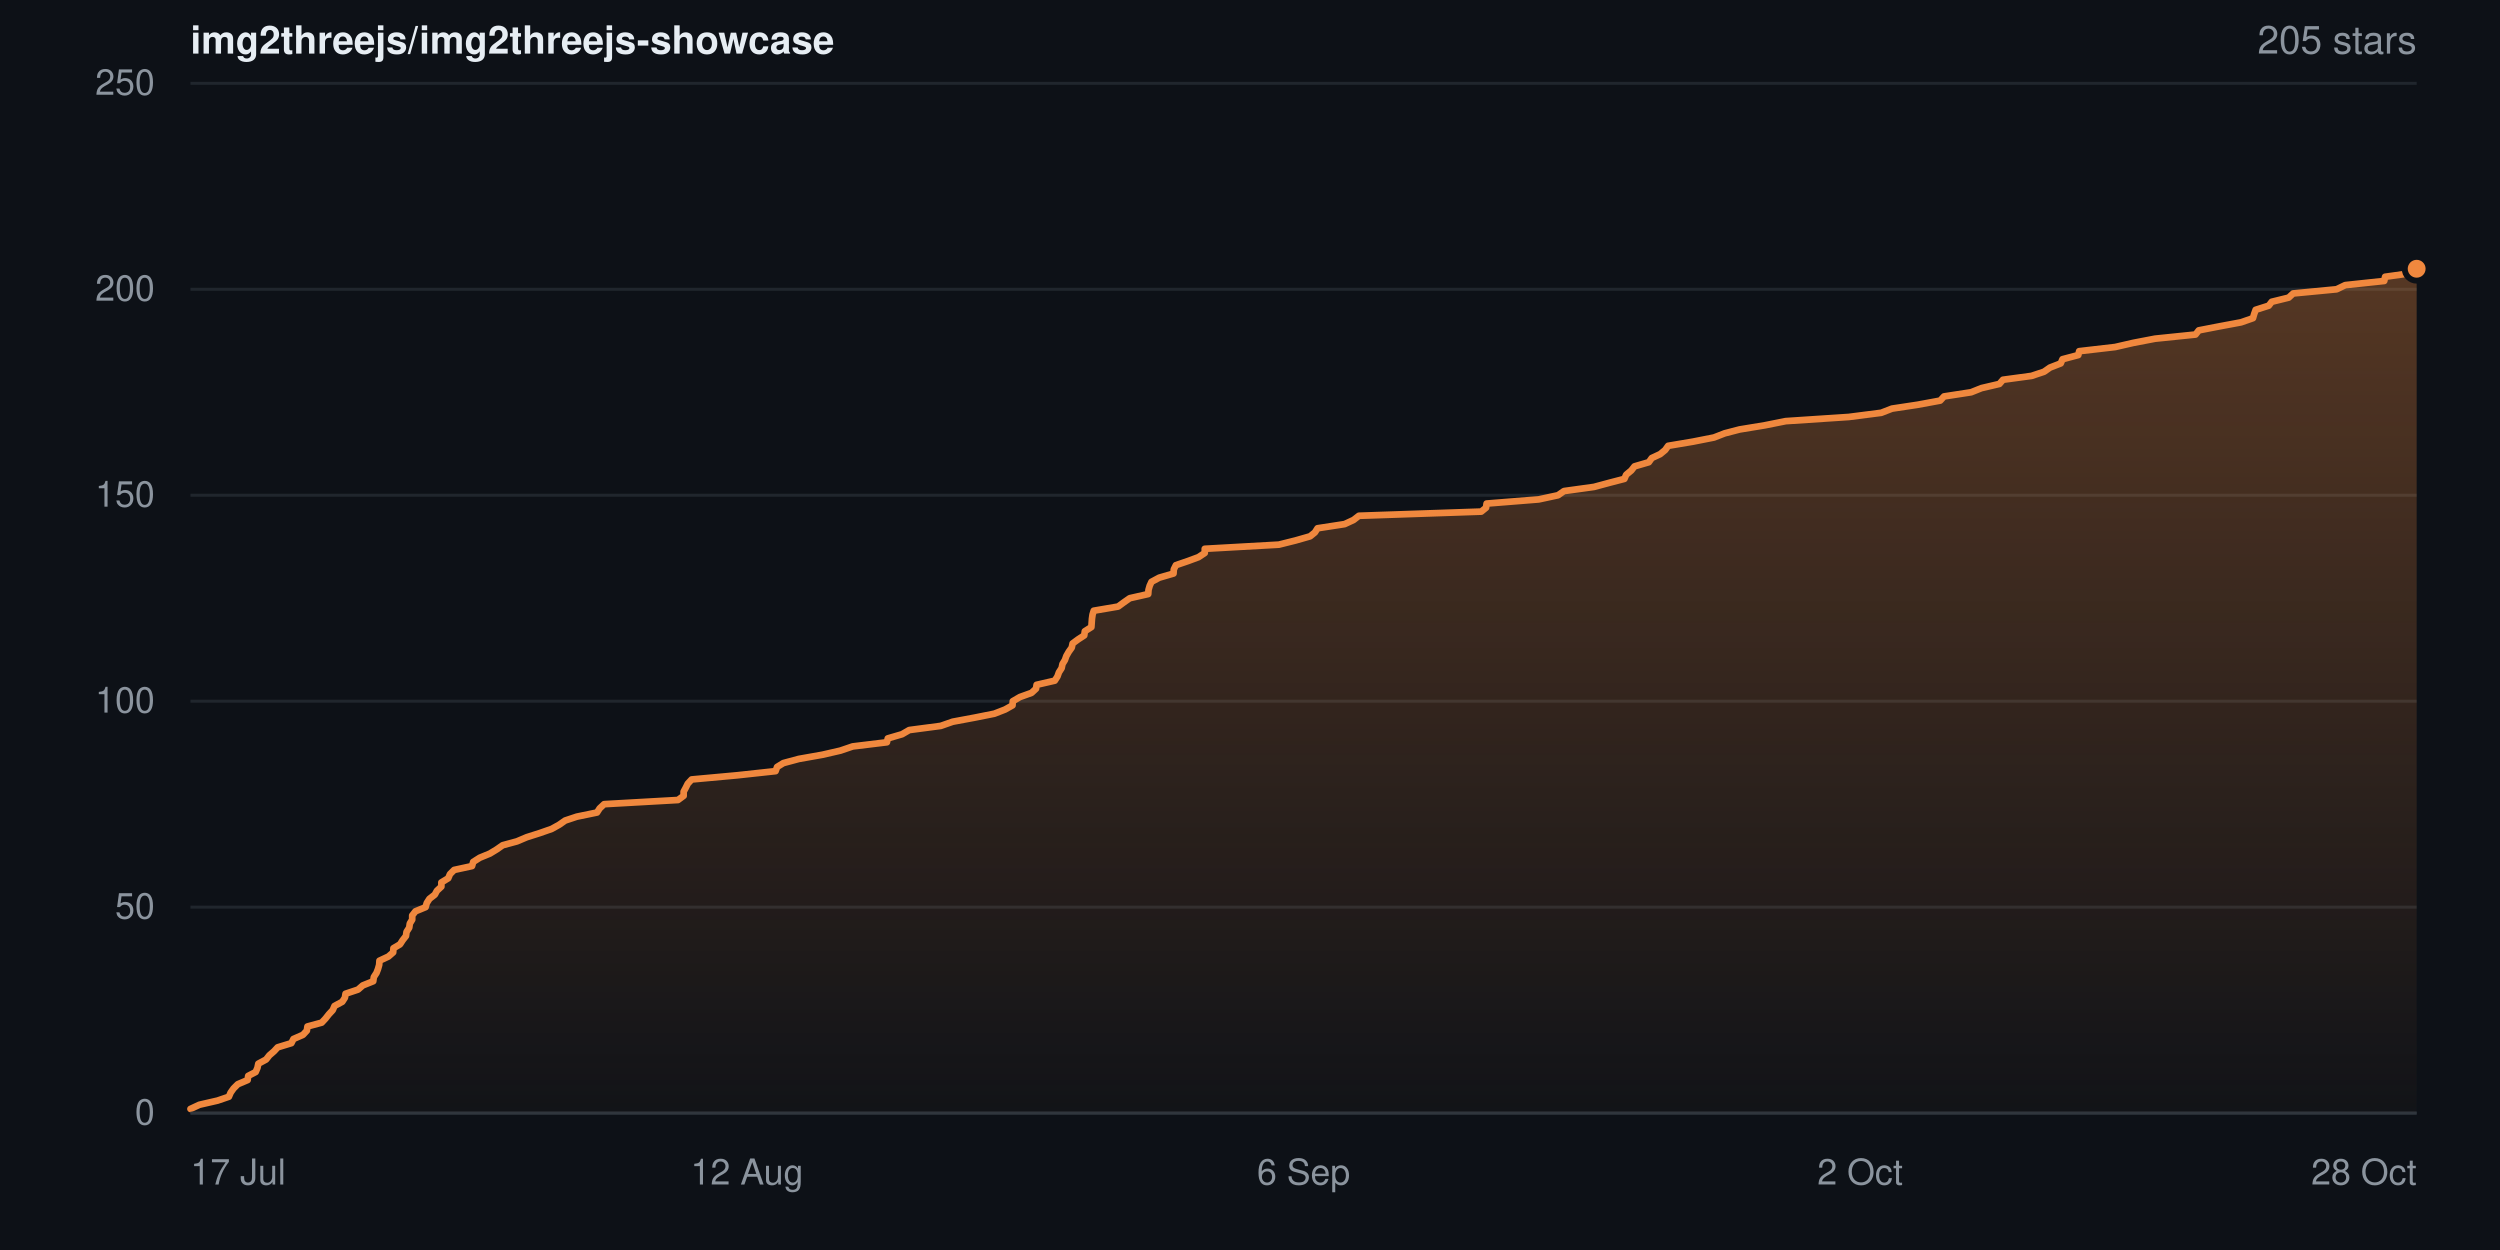
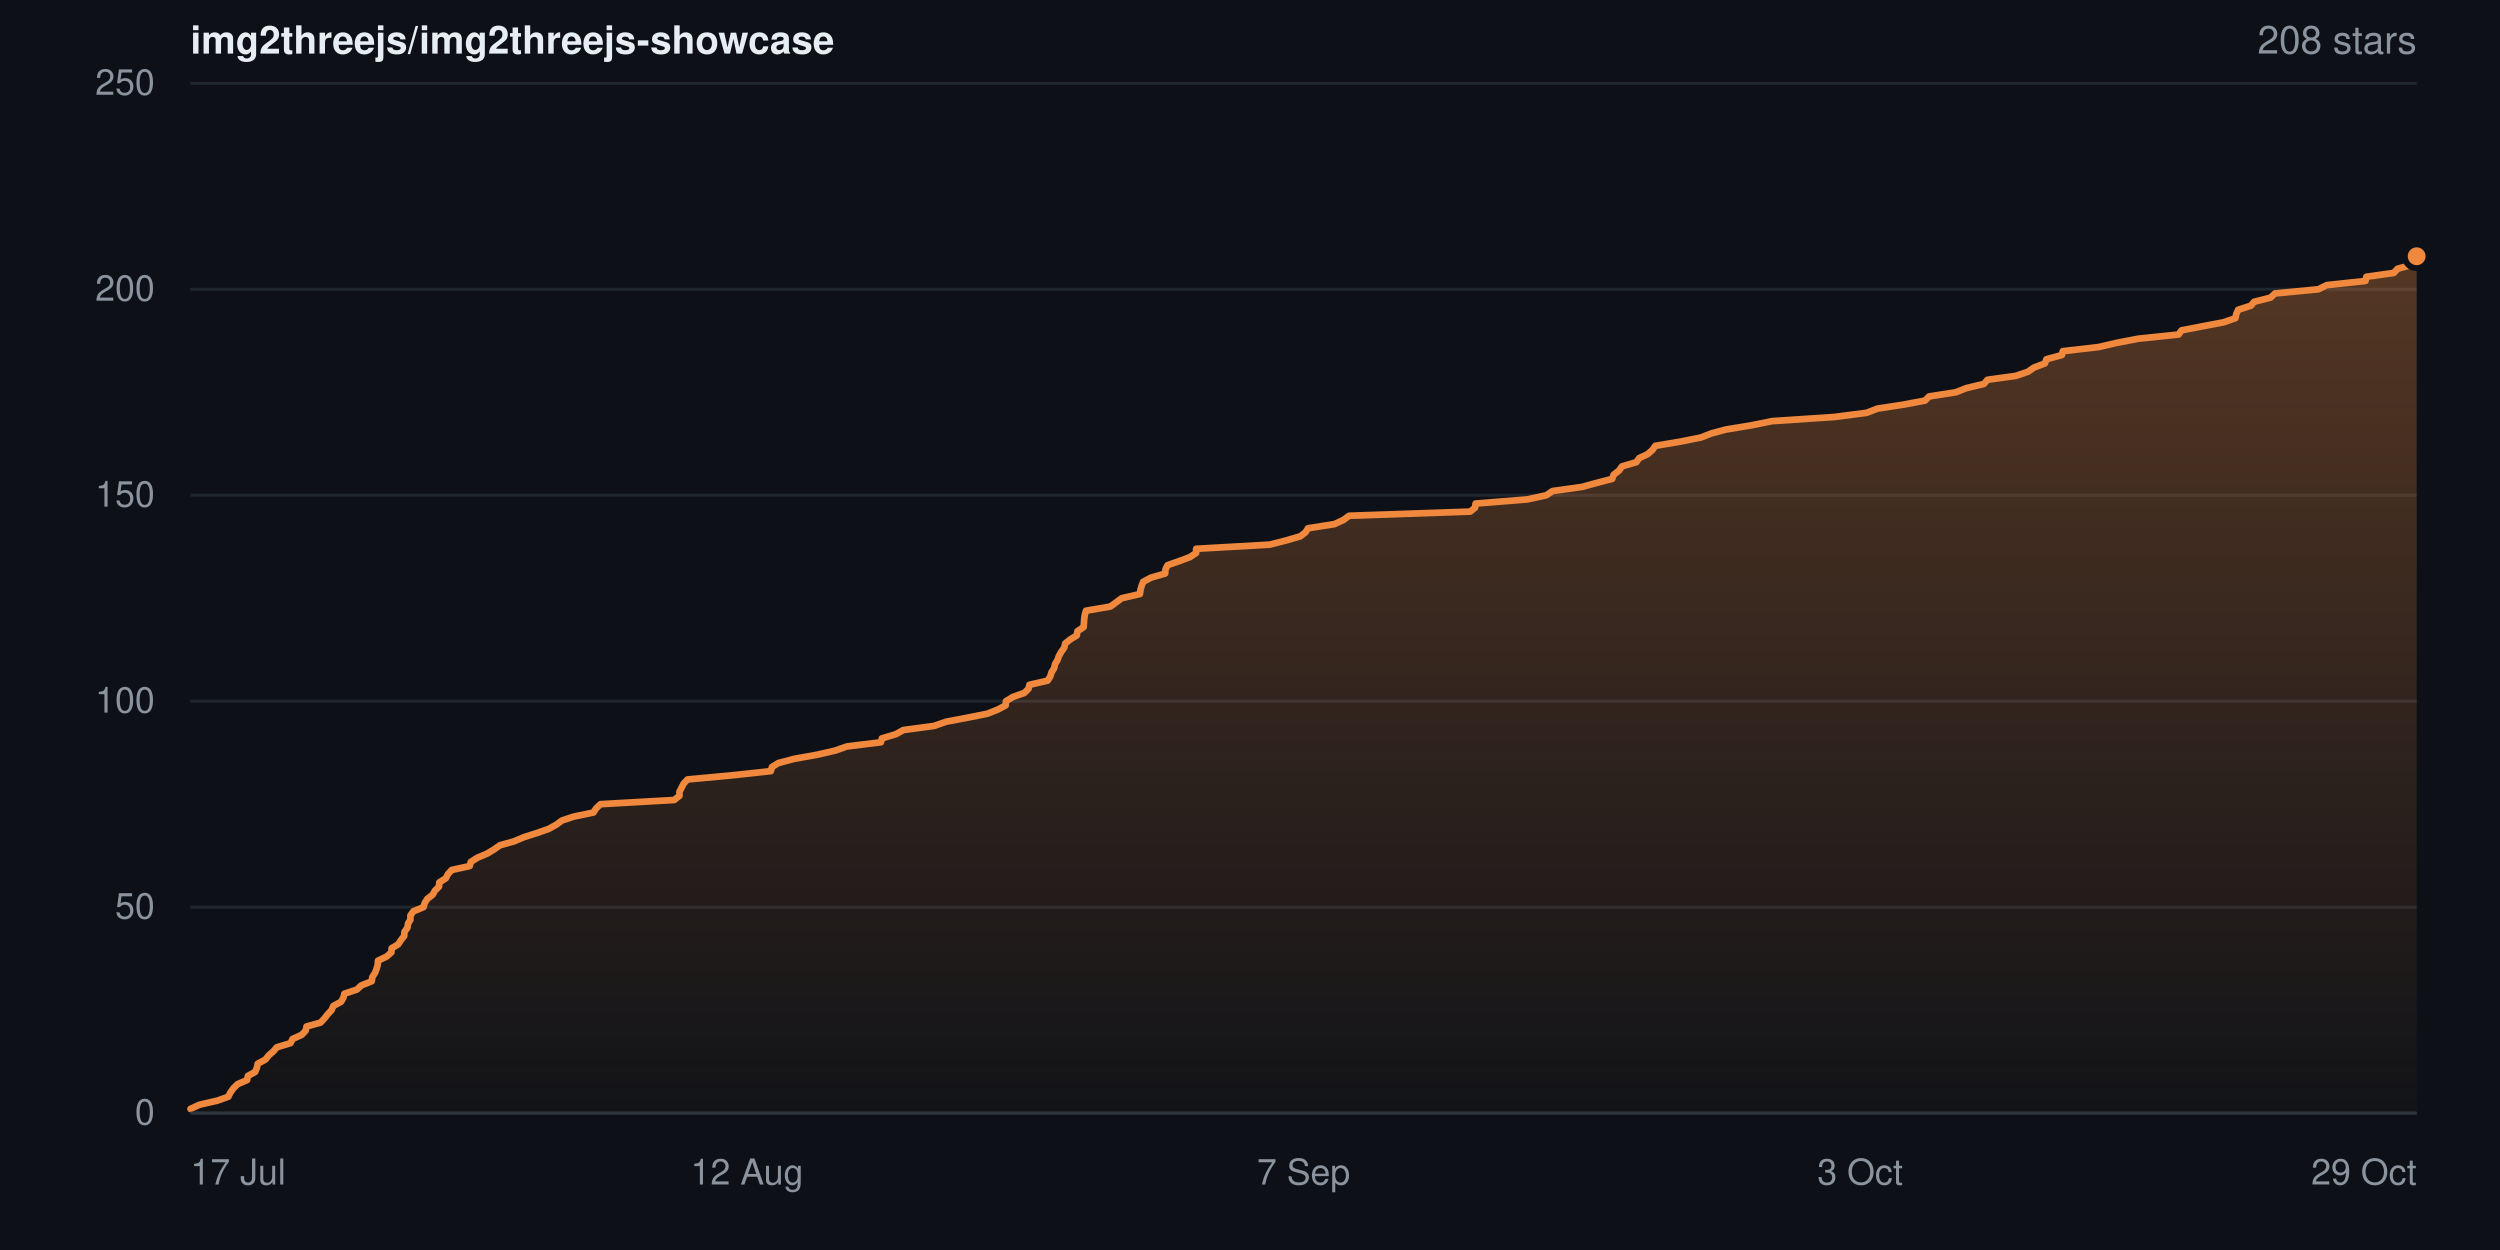
- <svg xmlns="http://www.w3.org/2000/svg" width="840" height="420" viewBox="0 0 840 420" role="img" aria-label="Star history for img2threejs/img2threejs-showcase: 205 stars">
+ <svg xmlns="http://www.w3.org/2000/svg" width="840" height="420" viewBox="0 0 840 420" role="img" aria-label="Star history for img2threejs/img2threejs-showcase: 208 stars">
  <defs>
    <linearGradient id="sh-dark-fill" x1="0" y1="0" x2="0" y2="1">
      <stop offset="0%" stop-color="rgba(240,136,62,0.32)" />
      <stop offset="100%" stop-color="rgba(240,136,62,0.02)" />
    </linearGradient>
  </defs>
  <rect width="840" height="420" fill="#0d1117" />
  <g font-family="-apple-system,BlinkMacSystemFont,Segoe UI,Helvetica,Arial,sans-serif">
    <text x="64" y="18" font-size="13" font-weight="600" fill="#e6edf3">img2threejs/img2threejs-showcase</text>
-     <text x="812" y="18" text-anchor="end" font-size="13" fill="#8b949e">205 stars</text>
+     <text x="812" y="18" text-anchor="end" font-size="13" fill="#8b949e">208 stars</text>
    <line x1="64" y1="374.0" x2="812" y2="374.0" stroke="#20262d" stroke-width="1" />
    <text x="52" y="374.0" dy="0.32em" text-anchor="end" font-size="12" fill="#8b949e">0</text>
    <line x1="64" y1="304.8" x2="812" y2="304.8" stroke="#20262d" stroke-width="1" />
    <text x="52" y="304.8" dy="0.32em" text-anchor="end" font-size="12" fill="#8b949e">50</text>
    <line x1="64" y1="235.6" x2="812" y2="235.6" stroke="#20262d" stroke-width="1" />
    <text x="52" y="235.6" dy="0.32em" text-anchor="end" font-size="12" fill="#8b949e">100</text>
    <line x1="64" y1="166.4" x2="812" y2="166.4" stroke="#20262d" stroke-width="1" />
    <text x="52" y="166.4" dy="0.32em" text-anchor="end" font-size="12" fill="#8b949e">150</text>
    <line x1="64" y1="97.2" x2="812" y2="97.2" stroke="#20262d" stroke-width="1" />
    <text x="52" y="97.2" dy="0.32em" text-anchor="end" font-size="12" fill="#8b949e">200</text>
    <line x1="64" y1="28.0" x2="812" y2="28.0" stroke="#20262d" stroke-width="1" />
    <text x="52" y="28.0" dy="0.32em" text-anchor="end" font-size="12" fill="#8b949e">250</text>
-     <path d="M64.0 372.6 L67.0 371.2 L73.1 369.8 L76.9 368.5 L77.5 367.1 L78.5 365.7 L79.9 364.3 L83.2 362.9 L83.4 361.5 L85.9 360.2 L86.5 358.8 L86.8 357.4 L89.4 356.0 L90.5 354.6 L92.1 353.2 L93.3 351.9 L97.9 350.5 L98.6 349.1 L101.8 347.7 L103.1 346.3 L103.3 344.9 L108.1 343.6 L109.4 342.2 L110.5 340.8 L111.8 339.4 L112.4 338.0 L115.0 336.6 L115.9 335.2 L116.1 333.9 L120.3 332.5 L121.9 331.1 L125.4 329.7 L125.6 328.3 L126.5 326.9 L127.0 325.6 L127.4 324.2 L127.5 322.8 L130.5 321.4 L132.1 320.0 L132.2 318.6 L134.4 317.3 L135.3 315.9 L136.4 314.5 L136.6 313.1 L137.5 311.7 L137.7 310.3 L138.5 309.0 L138.5 307.6 L139.6 306.2 L143.0 304.8 L143.4 303.4 L144.3 302.0 L146.1 300.6 L146.8 299.3 L148.3 297.9 L148.3 296.5 L150.6 295.1 L151.2 293.7 L152.6 292.3 L158.6 291.0 L159.0 289.6 L161.2 288.2 L164.6 286.8 L166.9 285.4 L168.9 284.0 L173.7 282.7 L177.0 281.3 L181.4 279.9 L185.4 278.5 L187.9 277.1 L189.9 275.7 L193.8 274.4 L200.6 273.0 L201.5 271.6 L203.0 270.2 L227.8 268.8 L229.7 267.4 L229.7 266.0 L230.4 264.7 L231.1 263.3 L232.4 261.9 L247.7 260.5 L260.6 259.1 L261.1 257.7 L263.2 256.4 L268.4 255.0 L276.3 253.6 L282.4 252.2 L286.5 250.8 L298.0 249.4 L298.3 248.1 L303.1 246.7 L305.5 245.3 L316.1 243.9 L320.1 242.5 L327.6 241.1 L334.1 239.8 L337.7 238.4 L340.2 237.0 L340.3 235.6 L342.7 234.2 L346.6 232.8 L348.1 231.4 L348.3 230.1 L354.4 228.7 L355.3 227.3 L355.8 225.9 L356.7 224.5 L357.0 223.1 L357.8 221.8 L358.3 220.4 L359.1 219.0 L360.1 217.6 L360.4 216.2 L362.3 214.8 L364.3 213.5 L364.5 212.1 L366.7 210.7 L366.8 209.3 L366.9 207.9 L367.1 206.5 L367.5 205.2 L375.7 203.8 L377.6 202.4 L379.6 201.0 L385.8 199.6 L385.9 198.2 L386.3 196.8 L386.9 195.5 L389.5 194.1 L394.3 192.7 L394.4 191.3 L395.1 189.9 L399.2 188.5 L402.7 187.2 L404.8 185.8 L404.8 184.4 L429.7 183.0 L435.3 181.6 L440.2 180.2 L441.8 178.9 L442.7 177.5 L451.8 176.1 L454.8 174.7 L456.6 173.3 L497.7 171.9 L499.3 170.6 L499.5 169.2 L517.0 167.8 L523.5 166.4 L525.5 165.0 L535.6 163.6 L540.8 162.2 L545.8 160.9 L546.4 159.5 L548.1 158.1 L549.2 156.7 L554.0 155.3 L555.0 153.9 L557.8 152.6 L559.5 151.2 L560.5 149.8 L568.8 148.4 L575.9 147.0 L579.5 145.6 L584.5 144.3 L593.0 142.9 L600.0 141.5 L621.2 140.1 L632.1 138.7 L635.7 137.3 L644.3 136.0 L651.9 134.6 L653.2 133.2 L662.3 131.8 L665.8 130.4 L671.8 129.0 L673.0 127.6 L682.6 126.3 L686.8 124.9 L688.8 123.5 L692.4 122.1 L693.0 120.7 L698.3 119.3 L698.6 118.0 L710.7 116.6 L716.8 115.2 L724.1 113.8 L737.7 112.4 L738.8 111.0 L745.5 109.7 L753.0 108.3 L757.0 106.9 L757.4 105.5 L757.9 104.1 L762.3 102.7 L763.3 101.4 L769.0 100.0 L770.5 98.6 L785.1 97.2 L788.0 95.8 L801.1 94.4 L801.4 93.0 L810.7 91.7 L812.0 90.3 L812.0 374.0 L64.0 374.0 Z" fill="url(#sh-dark-fill)" />
-     <path d="M64.0 372.6 L67.0 371.2 L73.1 369.8 L76.9 368.5 L77.5 367.1 L78.5 365.7 L79.9 364.3 L83.2 362.9 L83.4 361.5 L85.9 360.2 L86.5 358.8 L86.8 357.4 L89.4 356.0 L90.5 354.6 L92.1 353.2 L93.3 351.9 L97.9 350.5 L98.6 349.1 L101.8 347.7 L103.1 346.3 L103.3 344.9 L108.1 343.6 L109.4 342.2 L110.5 340.8 L111.8 339.4 L112.4 338.0 L115.0 336.6 L115.9 335.2 L116.1 333.9 L120.3 332.5 L121.9 331.1 L125.4 329.7 L125.6 328.3 L126.5 326.9 L127.0 325.6 L127.4 324.2 L127.5 322.8 L130.5 321.4 L132.1 320.0 L132.2 318.6 L134.4 317.3 L135.3 315.9 L136.4 314.5 L136.6 313.1 L137.5 311.7 L137.7 310.3 L138.5 309.0 L138.5 307.6 L139.6 306.2 L143.0 304.8 L143.4 303.4 L144.3 302.0 L146.1 300.6 L146.8 299.3 L148.3 297.9 L148.3 296.5 L150.6 295.1 L151.2 293.7 L152.6 292.3 L158.6 291.0 L159.0 289.6 L161.2 288.2 L164.6 286.8 L166.9 285.4 L168.9 284.0 L173.7 282.7 L177.0 281.3 L181.4 279.9 L185.4 278.5 L187.9 277.1 L189.9 275.7 L193.8 274.4 L200.6 273.0 L201.5 271.6 L203.0 270.2 L227.8 268.8 L229.7 267.4 L229.7 266.0 L230.4 264.7 L231.1 263.3 L232.4 261.9 L247.7 260.5 L260.6 259.1 L261.1 257.7 L263.2 256.4 L268.4 255.0 L276.3 253.6 L282.4 252.2 L286.5 250.8 L298.0 249.4 L298.3 248.1 L303.1 246.7 L305.5 245.3 L316.1 243.9 L320.1 242.5 L327.6 241.1 L334.1 239.8 L337.7 238.4 L340.2 237.0 L340.3 235.6 L342.7 234.2 L346.6 232.8 L348.1 231.4 L348.3 230.1 L354.4 228.7 L355.3 227.3 L355.8 225.9 L356.7 224.5 L357.0 223.1 L357.8 221.8 L358.3 220.4 L359.1 219.0 L360.1 217.6 L360.4 216.2 L362.3 214.8 L364.3 213.5 L364.5 212.1 L366.7 210.7 L366.8 209.3 L366.9 207.9 L367.1 206.5 L367.5 205.2 L375.7 203.8 L377.6 202.4 L379.6 201.0 L385.8 199.6 L385.9 198.2 L386.3 196.8 L386.9 195.5 L389.5 194.1 L394.3 192.7 L394.4 191.3 L395.1 189.9 L399.2 188.5 L402.7 187.2 L404.8 185.8 L404.8 184.4 L429.7 183.0 L435.3 181.6 L440.2 180.2 L441.8 178.9 L442.7 177.5 L451.8 176.1 L454.8 174.7 L456.6 173.3 L497.7 171.9 L499.3 170.6 L499.5 169.2 L517.0 167.8 L523.5 166.4 L525.5 165.0 L535.6 163.6 L540.8 162.2 L545.8 160.9 L546.4 159.5 L548.1 158.1 L549.2 156.7 L554.0 155.3 L555.0 153.9 L557.8 152.6 L559.5 151.2 L560.5 149.8 L568.8 148.4 L575.9 147.0 L579.5 145.6 L584.5 144.3 L593.0 142.9 L600.0 141.5 L621.2 140.1 L632.1 138.7 L635.7 137.3 L644.3 136.0 L651.9 134.6 L653.2 133.2 L662.3 131.8 L665.8 130.4 L671.8 129.0 L673.0 127.6 L682.6 126.3 L686.8 124.9 L688.8 123.5 L692.4 122.1 L693.0 120.7 L698.3 119.3 L698.6 118.0 L710.7 116.6 L716.8 115.2 L724.1 113.8 L737.7 112.4 L738.8 111.0 L745.5 109.7 L753.0 108.3 L757.0 106.9 L757.4 105.5 L757.9 104.1 L762.3 102.7 L763.3 101.4 L769.0 100.0 L770.5 98.6 L785.1 97.2 L788.0 95.8 L801.1 94.4 L801.4 93.0 L810.7 91.7 L812.0 90.3" fill="none" stroke="#f0883e" stroke-width="2.25" stroke-linejoin="round" stroke-linecap="round" />
-     <circle cx="812.0" cy="90.3" r="4" fill="#f0883e" stroke="#0d1117" stroke-width="2" />
+     <path d="M64.0 372.6 L67.0 371.2 L73.1 369.8 L76.7 368.5 L77.4 367.1 L78.4 365.7 L79.8 364.3 L83.0 362.9 L83.3 361.5 L85.7 360.2 L86.3 358.8 L86.6 357.4 L89.2 356.0 L90.3 354.6 L91.9 353.2 L93.0 351.9 L97.6 350.5 L98.3 349.1 L101.4 347.7 L102.7 346.3 L103.0 344.9 L107.7 343.6 L109.0 342.2 L110.1 340.8 L111.4 339.4 L112.0 338.0 L114.6 336.6 L115.4 335.2 L115.7 333.9 L119.9 332.5 L121.4 331.1 L124.9 329.7 L125.1 328.3 L126.0 326.9 L126.5 325.6 L126.9 324.2 L127.0 322.8 L129.9 321.4 L131.5 320.0 L131.6 318.6 L133.8 317.3 L134.7 315.9 L135.8 314.5 L135.9 313.1 L136.9 311.7 L137.1 310.3 L137.9 309.0 L137.9 307.6 L138.9 306.2 L142.3 304.8 L142.7 303.4 L143.6 302.0 L145.4 300.6 L146.1 299.3 L147.5 297.9 L147.6 296.5 L149.8 295.1 L150.5 293.7 L151.8 292.3 L157.8 291.0 L158.2 289.6 L160.4 288.2 L163.7 286.8 L166.0 285.4 L168.0 284.0 L172.7 282.7 L176.0 281.3 L180.4 279.9 L184.4 278.5 L186.9 277.1 L188.8 275.7 L192.7 274.4 L199.4 273.0 L200.3 271.6 L201.8 270.2 L226.5 268.8 L228.3 267.4 L228.3 266.0 L229.0 264.7 L229.7 263.3 L231.0 261.9 L246.1 260.5 L259.0 259.1 L259.4 257.7 L261.5 256.4 L266.7 255.0 L274.5 253.6 L280.6 252.2 L284.6 250.8 L296.0 249.4 L296.3 248.1 L301.0 246.7 L303.5 245.3 L313.9 243.9 L317.9 242.5 L325.3 241.1 L331.8 239.8 L335.3 238.4 L337.9 237.0 L338.0 235.6 L340.3 234.2 L344.2 232.8 L345.6 231.4 L345.9 230.1 L352.0 228.7 L352.9 227.3 L353.3 225.9 L354.2 224.5 L354.5 223.1 L355.3 221.8 L355.8 220.4 L356.6 219.0 L357.6 217.6 L357.9 216.2 L359.7 214.8 L361.8 213.5 L362.0 212.1 L364.1 210.7 L364.2 209.3 L364.3 207.9 L364.5 206.5 L364.9 205.2 L373.1 203.8 L375.0 202.4 L376.9 201.0 L383.0 199.6 L383.2 198.2 L383.6 196.8 L384.1 195.5 L386.7 194.1 L391.5 192.7 L391.6 191.3 L392.3 189.9 L396.3 188.5 L399.8 187.2 L401.9 185.8 L401.9 184.4 L426.6 183.0 L432.1 181.6 L436.9 180.2 L438.6 178.9 L439.5 177.5 L448.4 176.1 L451.4 174.7 L453.3 173.3 L494.0 171.9 L495.6 170.6 L495.8 169.2 L513.2 167.8 L519.6 166.4 L521.6 165.0 L531.6 163.6 L536.7 162.2 L541.7 160.9 L542.2 159.5 L544.0 158.1 L545.0 156.7 L549.8 155.3 L550.8 153.9 L553.6 152.6 L555.2 151.2 L556.2 149.8 L564.5 148.4 L571.5 147.0 L575.1 145.6 L580.0 144.3 L588.5 142.9 L595.4 141.5 L616.4 140.1 L627.2 138.7 L630.8 137.3 L639.3 136.0 L646.8 134.6 L648.2 133.2 L657.2 131.8 L660.7 130.4 L666.6 129.0 L667.8 127.6 L677.3 126.3 L681.4 124.9 L683.4 123.5 L687.1 122.1 L687.6 120.7 L692.8 119.3 L693.1 118.0 L705.2 116.6 L711.2 115.2 L718.5 113.8 L732.0 112.4 L733.0 111.0 L739.7 109.7 L747.1 108.3 L751.1 106.9 L751.4 105.5 L752.0 104.1 L756.3 102.7 L757.4 101.4 L762.9 100.0 L764.4 98.6 L779.0 97.2 L781.8 95.8 L794.8 94.4 L795.1 93.0 L804.3 91.7 L805.6 90.3 L810.7 88.9 L810.9 87.5 L812.0 86.1 L812.0 374.0 L64.0 374.0 Z" fill="url(#sh-dark-fill)" />
+     <path d="M64.0 372.6 L67.0 371.2 L73.1 369.8 L76.7 368.5 L77.4 367.1 L78.4 365.7 L79.8 364.3 L83.0 362.9 L83.3 361.5 L85.7 360.2 L86.3 358.8 L86.6 357.4 L89.2 356.0 L90.3 354.6 L91.9 353.2 L93.0 351.9 L97.6 350.5 L98.3 349.1 L101.4 347.7 L102.7 346.3 L103.0 344.9 L107.7 343.6 L109.0 342.2 L110.1 340.8 L111.4 339.4 L112.0 338.0 L114.6 336.6 L115.4 335.2 L115.7 333.9 L119.9 332.5 L121.4 331.1 L124.9 329.7 L125.1 328.3 L126.0 326.9 L126.5 325.6 L126.9 324.2 L127.0 322.8 L129.9 321.4 L131.5 320.0 L131.6 318.6 L133.8 317.3 L134.7 315.9 L135.8 314.5 L135.9 313.1 L136.9 311.7 L137.1 310.3 L137.9 309.0 L137.9 307.6 L138.9 306.2 L142.3 304.8 L142.7 303.4 L143.6 302.0 L145.4 300.6 L146.1 299.3 L147.5 297.9 L147.6 296.5 L149.8 295.1 L150.5 293.7 L151.8 292.3 L157.8 291.0 L158.2 289.6 L160.4 288.2 L163.7 286.8 L166.0 285.4 L168.0 284.0 L172.7 282.7 L176.0 281.3 L180.4 279.9 L184.4 278.5 L186.9 277.1 L188.8 275.7 L192.7 274.4 L199.4 273.0 L200.3 271.6 L201.8 270.2 L226.5 268.8 L228.3 267.4 L228.3 266.0 L229.0 264.7 L229.7 263.3 L231.0 261.9 L246.1 260.5 L259.0 259.1 L259.4 257.7 L261.5 256.4 L266.7 255.0 L274.5 253.6 L280.6 252.2 L284.6 250.8 L296.0 249.4 L296.3 248.1 L301.0 246.7 L303.5 245.3 L313.9 243.9 L317.9 242.5 L325.3 241.1 L331.8 239.8 L335.3 238.4 L337.9 237.0 L338.0 235.6 L340.3 234.2 L344.2 232.8 L345.6 231.4 L345.9 230.1 L352.0 228.7 L352.9 227.3 L353.3 225.9 L354.2 224.5 L354.5 223.1 L355.3 221.8 L355.8 220.4 L356.6 219.0 L357.6 217.6 L357.9 216.2 L359.7 214.8 L361.8 213.5 L362.0 212.1 L364.1 210.7 L364.2 209.3 L364.3 207.9 L364.5 206.5 L364.9 205.2 L373.1 203.8 L375.0 202.4 L376.9 201.0 L383.0 199.6 L383.2 198.2 L383.6 196.8 L384.1 195.5 L386.7 194.1 L391.5 192.7 L391.6 191.3 L392.3 189.9 L396.3 188.5 L399.8 187.2 L401.9 185.8 L401.9 184.4 L426.6 183.0 L432.1 181.6 L436.9 180.2 L438.6 178.9 L439.5 177.5 L448.4 176.1 L451.4 174.7 L453.3 173.3 L494.0 171.9 L495.6 170.6 L495.8 169.2 L513.2 167.8 L519.6 166.4 L521.6 165.0 L531.6 163.6 L536.7 162.2 L541.7 160.9 L542.2 159.5 L544.0 158.1 L545.0 156.7 L549.8 155.3 L550.8 153.9 L553.6 152.6 L555.2 151.2 L556.2 149.8 L564.5 148.4 L571.5 147.0 L575.1 145.6 L580.0 144.3 L588.5 142.9 L595.4 141.5 L616.4 140.1 L627.2 138.7 L630.8 137.3 L639.3 136.0 L646.8 134.6 L648.2 133.2 L657.2 131.8 L660.7 130.4 L666.6 129.0 L667.8 127.6 L677.3 126.3 L681.4 124.9 L683.4 123.5 L687.1 122.1 L687.6 120.7 L692.8 119.3 L693.1 118.0 L705.2 116.6 L711.2 115.2 L718.5 113.8 L732.0 112.4 L733.0 111.0 L739.7 109.7 L747.1 108.3 L751.1 106.9 L751.4 105.5 L752.0 104.1 L756.3 102.7 L757.4 101.4 L762.9 100.0 L764.4 98.6 L779.0 97.2 L781.8 95.8 L794.8 94.4 L795.1 93.0 L804.3 91.7 L805.6 90.3 L810.7 88.9 L810.9 87.5 L812.0 86.1" fill="none" stroke="#f0883e" stroke-width="2.25" stroke-linejoin="round" stroke-linecap="round" />
+     <circle cx="812.0" cy="86.1" r="4" fill="#f0883e" stroke="#0d1117" stroke-width="2" />
    <line x1="64" y1="374" x2="812" y2="374" stroke="#30363d" stroke-width="1" />
    <text x="64.0" y="398" text-anchor="start" font-size="12" fill="#8b949e">17 Jul</text>
    <text x="251.0" y="398" text-anchor="middle" font-size="12" fill="#8b949e">12 Aug</text>
-     <text x="438.0" y="398" text-anchor="middle" font-size="12" fill="#8b949e">6 Sep</text>
-     <text x="625.0" y="398" text-anchor="middle" font-size="12" fill="#8b949e">2 Oct</text>
-     <text x="812.0" y="398" text-anchor="end" font-size="12" fill="#8b949e">28 Oct</text>
+     <text x="438.0" y="398" text-anchor="middle" font-size="12" fill="#8b949e">7 Sep</text>
+     <text x="625.0" y="398" text-anchor="middle" font-size="12" fill="#8b949e">3 Oct</text>
+     <text x="812.0" y="398" text-anchor="end" font-size="12" fill="#8b949e">29 Oct</text>
  </g>
</svg>
